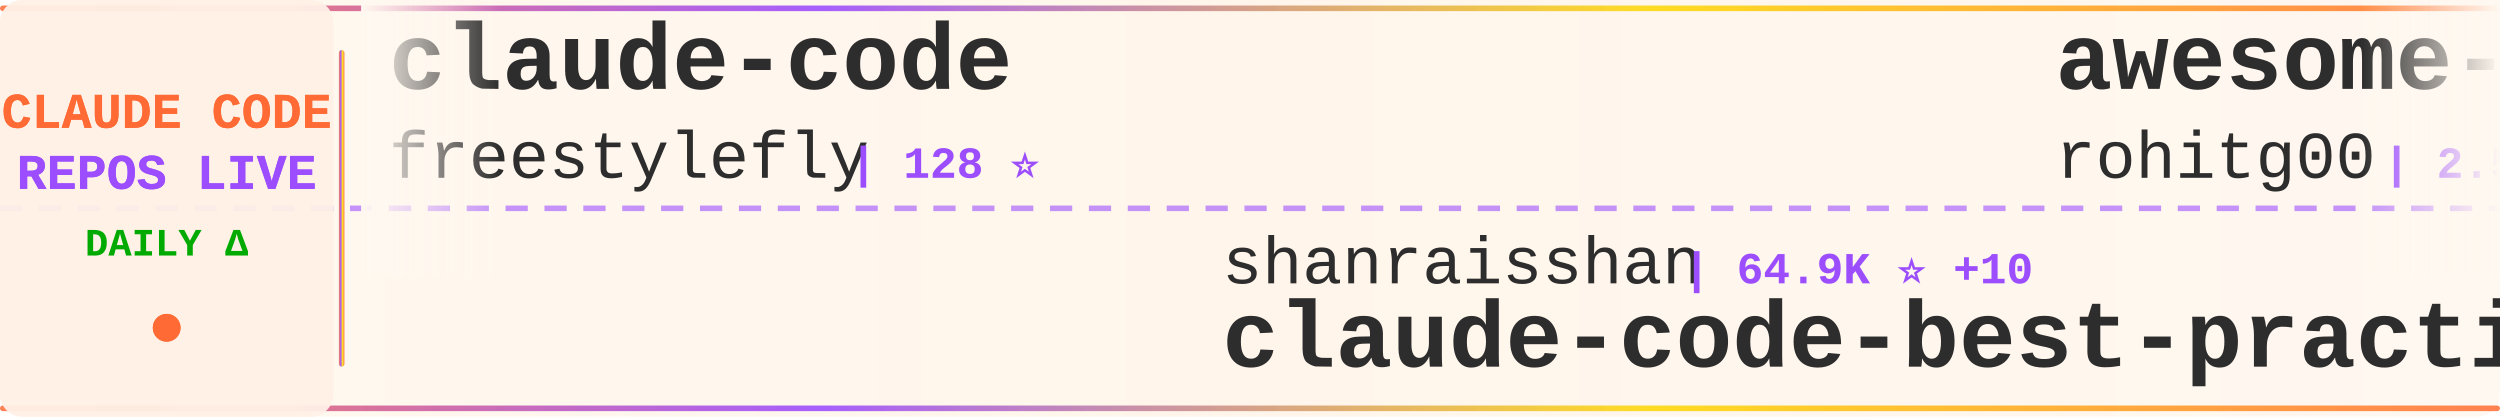
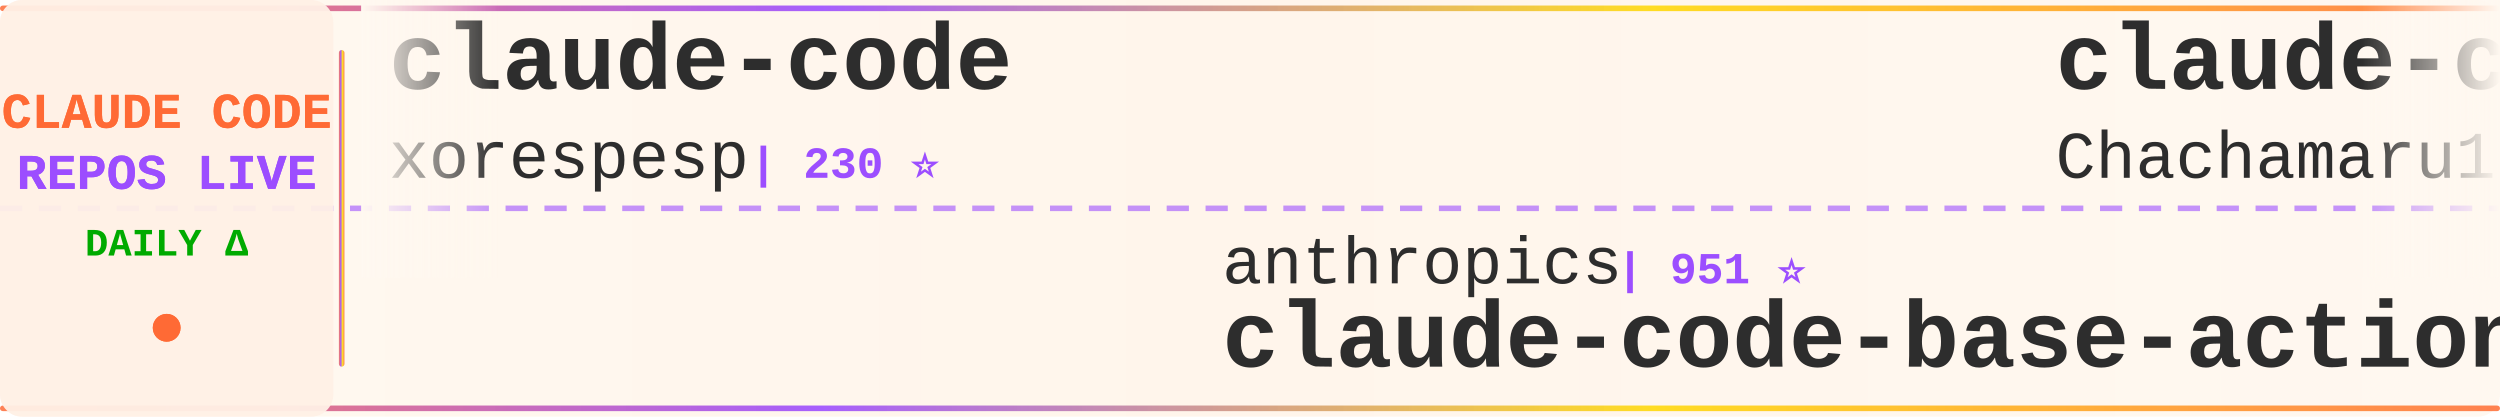
<svg xmlns="http://www.w3.org/2000/svg" width="900" height="150">
  <defs>
    <linearGradient id="tickerBg" x1="0%" y1="0%" x2="100%" y2="0%">
      <stop offset="0%" style="stop-color:#fff8f0;stop-opacity:0.98" />
      <stop offset="50%" style="stop-color:#fff5eb;stop-opacity:1" />
      <stop offset="100%" style="stop-color:#fff8f0;stop-opacity:0.98" />
    </linearGradient>
    <linearGradient id="borderGrad" x1="0%" y1="0%" x2="100%" y2="0%">
      <stop offset="0%" style="stop-color:#FF6B35;stop-opacity:0.85">
        <animate attributeName="stop-opacity" values="0.85;1;0.85" dur="2s" repeatCount="indefinite" />
      </stop>
      <stop offset="33%" style="stop-color:#9C4EFF;stop-opacity:0.9">
        <animate attributeName="stop-opacity" values="0.9;1;0.9" dur="2.2s" repeatCount="indefinite" />
      </stop>
      <stop offset="66%" style="stop-color:#FFD700;stop-opacity:0.85">
        <animate attributeName="stop-opacity" values="0.85;1;0.85" dur="1.8s" repeatCount="indefinite" />
      </stop>
      <stop offset="100%" style="stop-color:#FF6B35;stop-opacity:0.85">
        <animate attributeName="stop-opacity" values="0.85;1;0.85" dur="2s" repeatCount="indefinite" />
      </stop>
    </linearGradient>
    <filter id="textGlow">
      <feGaussianBlur stdDeviation="0.15" result="coloredBlur" />
      <feMerge>
        <feMergeNode in="coloredBlur" />
        <feMergeNode in="SourceGraphic" />
      </feMerge>
    </filter>
    <filter id="metricGlow">
      <feGaussianBlur stdDeviation="0.2" result="coloredBlur" />
      <feMerge>
        <feMergeNode in="coloredBlur" />
        <feMergeNode in="SourceGraphic" />
      </feMerge>
    </filter>
    <linearGradient id="leftFade" x1="0%" y1="0%" x2="100%" y2="0%">
      <stop offset="0%" style="stop-color:#fff8f0;stop-opacity:1" />
      <stop offset="100%" style="stop-color:#fff8f0;stop-opacity:0" />
    </linearGradient>
    <linearGradient id="rightFade" x1="0%" y1="0%" x2="100%" y2="0%">
      <stop offset="0%" style="stop-color:#fff8f0;stop-opacity:0" />
      <stop offset="100%" style="stop-color:#fff8f0;stop-opacity:1" />
    </linearGradient>
  </defs>
  <rect width="900" height="150" fill="url(#tickerBg)" rx="8" />
  <rect x="0" y="2" width="900" height="2" fill="url(#borderGrad)" rx="1" />
  <rect x="0" y="146" width="900" height="2" fill="url(#borderGrad)" rx="1" />
  <line x1="0" y1="75" x2="900" y2="75" stroke="#9C4EFF" stroke-width="2" stroke-dasharray="8 6" opacity="0.6" />
  <rect x="0" y="0" width="120" height="150" fill="#fff0e6" opacity="0.95" rx="8" />
  <text x="60" y="46" font-family="'Courier New', monospace" font-size="18" font-weight="bold" fill="#FF6B35" text-anchor="middle" filter="url(#textGlow)">
    CLAUDE CODE
  </text>
  <text x="60" y="68" font-family="'Courier New', monospace" font-size="18" font-weight="bold" fill="#9C4EFF" text-anchor="middle" filter="url(#textGlow)">
    REPOS LIVE
  </text>
  <text x="60" y="92" font-family="'Courier New', monospace" font-size="14" font-weight="bold" fill="#00aa00" text-anchor="middle">
    DAILY Δ
  </text>
  <circle cx="60" cy="118" r="5" fill="#FF6B35" filter="url(#metricGlow)">
    <animate attributeName="r" values="4;6;4" dur="1.5s" repeatCount="indefinite" />
    <animate attributeName="opacity" values="0.6;1;0.6" dur="1.5s" repeatCount="indefinite" />
  </circle>
  <rect x="122" y="18" width="2" height="114" fill="url(#borderGrad)" rx="1" />
  <clipPath id="tickerClip">
    <rect x="130" y="0" width="770" height="150" />
  </clipPath>
  <g clip-path="url(#tickerClip)">
    <g id="tickerItems">
      <animateTransform attributeName="transform" attributeType="XML" type="translate" from="0 0" to="-3000 0" dur="54s" repeatCount="indefinite" />
      <g transform="translate(0, 0)">
        <text x="140" y="32" font-family="'Courier New', monospace" font-size="34" font-weight="bold" fill="#2d2d2d">claude-code</text>
-         <text x="140" y="64" font-family="'Courier New', monospace" font-size="24" font-weight="normal" fill="#2d2d2d" opacity="1.0">freestylefly</text>
-         <text x="306" y="64" font-family="'Courier New', monospace" font-size="16" font-weight="bold" fill="#9C4EFF"> | 128 ⭐</text>
+         <text x="140" y="64" font-family="'Courier New', monospace" font-size="24" font-weight="normal" fill="#2d2d2d" opacity="1.0">xorespesp</text>
+         <text x="270" y="64" font-family="'Courier New', monospace" font-size="16" font-weight="bold" fill="#9C4EFF"> | 230 ⭐</text>
      </g>
      <g transform="translate(300, 0)">
-         <text x="140" y="102" font-family="'Courier New', monospace" font-size="24" font-weight="normal" fill="#2d2d2d" opacity="1.0">shanraisshan</text>
-         <text x="306" y="102" font-family="'Courier New', monospace" font-size="16" font-weight="bold" fill="#9C4EFF"> | 64.9K ⭐ +10</text>
-         <text x="140" y="132" font-family="'Courier New', monospace" font-size="34" font-weight="bold" fill="#2d2d2d">claude-code-best-practic...</text>
+         <text x="140" y="102" font-family="'Courier New', monospace" font-size="24" font-weight="normal" fill="#2d2d2d" opacity="1.0">anthropics</text>
+         <text x="282" y="102" font-family="'Courier New', monospace" font-size="16" font-weight="bold" fill="#9C4EFF"> | 951 ⭐</text>
+         <text x="140" y="132" font-family="'Courier New', monospace" font-size="34" font-weight="bold" fill="#2d2d2d">claude-code-base-action</text>
      </g>
      <g transform="translate(600, 0)">
-         <text x="140" y="32" font-family="'Courier New', monospace" font-size="34" font-weight="bold" fill="#2d2d2d">awesome-claude-code-tool...</text>
-         <text x="140" y="64" font-family="'Courier New', monospace" font-size="24" font-weight="normal" fill="#2d2d2d" opacity="1.0">rohitg00</text>
-         <text x="258" y="64" font-family="'Courier New', monospace" font-size="16" font-weight="bold" fill="#9C4EFF"> | 2.5K ⭐</text>
+         <text x="140" y="32" font-family="'Courier New', monospace" font-size="34" font-weight="bold" fill="#2d2d2d">claude-code-harness</text>
+         <text x="140" y="64" font-family="'Courier New', monospace" font-size="24" font-weight="normal" fill="#2d2d2d" opacity="1.0">Chachamaru127</text>
+         <text x="318" y="64" font-family="'Courier New', monospace" font-size="16" font-weight="bold" fill="#9C4EFF"> | 3.1K ⭐</text>
      </g>
      <g transform="translate(900, 0)">
-         <text x="140" y="102" font-family="'Courier New', monospace" font-size="24" font-weight="normal" fill="#2d2d2d" opacity="1.0">feiskyer</text>
-         <text x="258" y="102" font-family="'Courier New', monospace" font-size="16" font-weight="bold" fill="#9C4EFF"> | 1.6K ⭐</text>
-         <text x="140" y="132" font-family="'Courier New', monospace" font-size="34" font-weight="bold" fill="#2d2d2d">claude-code-settings</text>
+         <text x="140" y="102" font-family="'Courier New', monospace" font-size="24" font-weight="normal" fill="#2d2d2d" opacity="1.0">davila7</text>
+         <text x="246" y="102" font-family="'Courier New', monospace" font-size="16" font-weight="bold" fill="#9C4EFF"> | 30.3K ⭐ +6</text>
+         <text x="140" y="132" font-family="'Courier New', monospace" font-size="34" font-weight="bold" fill="#2d2d2d">claude-code-templates</text>
      </g>
      <g transform="translate(1200, 0)">
-         <text x="140" y="32" font-family="'Courier New', monospace" font-size="34" font-weight="bold" fill="#2d2d2d">claude-code-video-toolki...</text>
-         <text x="140" y="64" font-family="'Courier New', monospace" font-size="24" font-weight="normal" fill="#2d2d2d" opacity="1.0">digitalsamba</text>
-         <text x="306" y="64" font-family="'Courier New', monospace" font-size="16" font-weight="bold" fill="#9C4EFF"> | 2.0K ⭐ +1</text>
+         <text x="140" y="32" font-family="'Courier New', monospace" font-size="34" font-weight="bold" fill="#2d2d2d">edmunds-claude-code</text>
+         <text x="140" y="64" font-family="'Courier New', monospace" font-size="24" font-weight="normal" fill="#2d2d2d" opacity="1.0">edmund-io</text>
+         <text x="270" y="64" font-family="'Courier New', monospace" font-size="16" font-weight="bold" fill="#9C4EFF"> | 1.5K ⭐</text>
      </g>
      <g transform="translate(1500, 0)">
-         <text x="140" y="102" font-family="'Courier New', monospace" font-size="24" font-weight="normal" fill="#2d2d2d" opacity="1.0">VILA-Lab</text>
-         <text x="258" y="102" font-family="'Courier New', monospace" font-size="16" font-weight="bold" fill="#9C4EFF"> | 2.1K ⭐ +1</text>
-         <text x="140" y="132" font-family="'Courier New', monospace" font-size="34" font-weight="bold" fill="#2d2d2d">Dive-into-Claude-Code</text>
+         <text x="140" y="102" font-family="'Courier New', monospace" font-size="24" font-weight="normal" fill="#2d2d2d" opacity="1.0">jarmuine</text>
+         <text x="258" y="102" font-family="'Courier New', monospace" font-size="16" font-weight="bold" fill="#9C4EFF"> | 2.3K ⭐</text>
+         <text x="140" y="132" font-family="'Courier New', monospace" font-size="34" font-weight="bold" fill="#2d2d2d">claude-code</text>
      </g>
      <g transform="translate(1800, 0)">
-         <text x="140" y="32" font-family="'Courier New', monospace" font-size="34" font-weight="bold" fill="#2d2d2d">claude-code-action</text>
-         <text x="140" y="64" font-family="'Courier New', monospace" font-size="24" font-weight="normal" fill="#2d2d2d" opacity="1.0">anthropics</text>
-         <text x="282" y="64" font-family="'Courier New', monospace" font-size="16" font-weight="bold" fill="#9C4EFF"> | 8.7K ⭐ +1</text>
+         <text x="140" y="32" font-family="'Courier New', monospace" font-size="34" font-weight="bold" fill="#2d2d2d">claude-code-engineering</text>
+         <text x="140" y="64" font-family="'Courier New', monospace" font-size="24" font-weight="normal" fill="#2d2d2d" opacity="1.0">huangjia2019</text>
+         <text x="306" y="64" font-family="'Courier New', monospace" font-size="16" font-weight="bold" fill="#9C4EFF"> | 1.1K ⭐</text>
      </g>
      <g transform="translate(2100, 0)">
-         <text x="140" y="102" font-family="'Courier New', monospace" font-size="24" font-weight="normal" fill="#2d2d2d" opacity="1.0">guanshan</text>
-         <text x="258" y="102" font-family="'Courier New', monospace" font-size="16" font-weight="bold" fill="#9C4EFF"> | 61 ⭐</text>
-         <text x="140" y="132" font-family="'Courier New', monospace" font-size="34" font-weight="bold" fill="#2d2d2d">ClaudeCode</text>
+         <text x="140" y="102" font-family="'Courier New', monospace" font-size="24" font-weight="normal" fill="#2d2d2d" opacity="1.0">disler</text>
+         <text x="234" y="102" font-family="'Courier New', monospace" font-size="16" font-weight="bold" fill="#9C4EFF"> | 3.9K ⭐</text>
+         <text x="140" y="132" font-family="'Courier New', monospace" font-size="34" font-weight="bold" fill="#2d2d2d">claude-code-hooks-master...</text>
      </g>
      <g transform="translate(2400, 0)">
-         <text x="140" y="32" font-family="'Courier New', monospace" font-size="34" font-weight="bold" fill="#2d2d2d">sc-claude-code-files</text>
-         <text x="140" y="64" font-family="'Courier New', monospace" font-size="24" font-weight="normal" fill="#2d2d2d" opacity="1.0">https-deeplearning-ai</text>
-         <text x="414" y="64" font-family="'Courier New', monospace" font-size="16" font-weight="bold" fill="#9C4EFF"> | 544 ⭐</text>
+         <text x="140" y="32" font-family="'Courier New', monospace" font-size="34" font-weight="bold" fill="#2d2d2d">claude-code-router</text>
+         <text x="140" y="64" font-family="'Courier New', monospace" font-size="24" font-weight="normal" fill="#2d2d2d" opacity="1.0">musistudio</text>
+         <text x="282" y="64" font-family="'Courier New', monospace" font-size="16" font-weight="bold" fill="#9C4EFF"> | 36.8K ⭐ +1</text>
      </g>
      <g transform="translate(2700, 0)">
-         <text x="140" y="102" font-family="'Courier New', monospace" font-size="24" font-weight="normal" fill="#2d2d2d" opacity="1.0">fuergaosi233</text>
-         <text x="306" y="102" font-family="'Courier New', monospace" font-size="16" font-weight="bold" fill="#9C4EFF"> | 2.8K ⭐</text>
-         <text x="140" y="132" font-family="'Courier New', monospace" font-size="34" font-weight="bold" fill="#2d2d2d">claude-code-proxy</text>
+         <text x="140" y="102" font-family="'Courier New', monospace" font-size="24" font-weight="normal" fill="#2d2d2d" opacity="1.0">darcyegb</text>
+         <text x="258" y="102" font-family="'Courier New', monospace" font-size="16" font-weight="bold" fill="#9C4EFF"> | 760 ⭐</text>
+         <text x="140" y="132" font-family="'Courier New', monospace" font-size="34" font-weight="bold" fill="#2d2d2d">ClaudeCodeAgents</text>
      </g>
      <g transform="translate(3000, 0)">
        <text x="140" y="32" font-family="'Courier New', monospace" font-size="34" font-weight="bold" fill="#2d2d2d">claude-code</text>
-         <text x="140" y="64" font-family="'Courier New', monospace" font-size="24" font-weight="normal" fill="#2d2d2d" opacity="1.0">freestylefly</text>
-         <text x="306" y="64" font-family="'Courier New', monospace" font-size="16" font-weight="bold" fill="#9C4EFF"> | 128 ⭐</text>
+         <text x="140" y="64" font-family="'Courier New', monospace" font-size="24" font-weight="normal" fill="#2d2d2d" opacity="1.0">xorespesp</text>
+         <text x="270" y="64" font-family="'Courier New', monospace" font-size="16" font-weight="bold" fill="#9C4EFF"> | 230 ⭐</text>
      </g>
      <g transform="translate(3300, 0)">
-         <text x="140" y="102" font-family="'Courier New', monospace" font-size="24" font-weight="normal" fill="#2d2d2d" opacity="1.0">shanraisshan</text>
-         <text x="306" y="102" font-family="'Courier New', monospace" font-size="16" font-weight="bold" fill="#9C4EFF"> | 64.9K ⭐ +10</text>
-         <text x="140" y="132" font-family="'Courier New', monospace" font-size="34" font-weight="bold" fill="#2d2d2d">claude-code-best-practic...</text>
+         <text x="140" y="102" font-family="'Courier New', monospace" font-size="24" font-weight="normal" fill="#2d2d2d" opacity="1.0">anthropics</text>
+         <text x="282" y="102" font-family="'Courier New', monospace" font-size="16" font-weight="bold" fill="#9C4EFF"> | 951 ⭐</text>
+         <text x="140" y="132" font-family="'Courier New', monospace" font-size="34" font-weight="bold" fill="#2d2d2d">claude-code-base-action</text>
      </g>
      <g transform="translate(3600, 0)">
-         <text x="140" y="32" font-family="'Courier New', monospace" font-size="34" font-weight="bold" fill="#2d2d2d">awesome-claude-code-tool...</text>
-         <text x="140" y="64" font-family="'Courier New', monospace" font-size="24" font-weight="normal" fill="#2d2d2d" opacity="1.0">rohitg00</text>
-         <text x="258" y="64" font-family="'Courier New', monospace" font-size="16" font-weight="bold" fill="#9C4EFF"> | 2.5K ⭐</text>
+         <text x="140" y="32" font-family="'Courier New', monospace" font-size="34" font-weight="bold" fill="#2d2d2d">claude-code-harness</text>
+         <text x="140" y="64" font-family="'Courier New', monospace" font-size="24" font-weight="normal" fill="#2d2d2d" opacity="1.0">Chachamaru127</text>
+         <text x="318" y="64" font-family="'Courier New', monospace" font-size="16" font-weight="bold" fill="#9C4EFF"> | 3.1K ⭐</text>
      </g>
      <g transform="translate(3900, 0)">
-         <text x="140" y="102" font-family="'Courier New', monospace" font-size="24" font-weight="normal" fill="#2d2d2d" opacity="1.0">feiskyer</text>
-         <text x="258" y="102" font-family="'Courier New', monospace" font-size="16" font-weight="bold" fill="#9C4EFF"> | 1.6K ⭐</text>
-         <text x="140" y="132" font-family="'Courier New', monospace" font-size="34" font-weight="bold" fill="#2d2d2d">claude-code-settings</text>
+         <text x="140" y="102" font-family="'Courier New', monospace" font-size="24" font-weight="normal" fill="#2d2d2d" opacity="1.0">davila7</text>
+         <text x="246" y="102" font-family="'Courier New', monospace" font-size="16" font-weight="bold" fill="#9C4EFF"> | 30.3K ⭐ +6</text>
+         <text x="140" y="132" font-family="'Courier New', monospace" font-size="34" font-weight="bold" fill="#2d2d2d">claude-code-templates</text>
      </g>
    </g>
  </g>
  <rect x="130" y="0" width="50" height="100" fill="url(#leftFade)" />
  <rect x="850" y="0" width="50" height="100" fill="url(#rightFade)" />
</svg>
